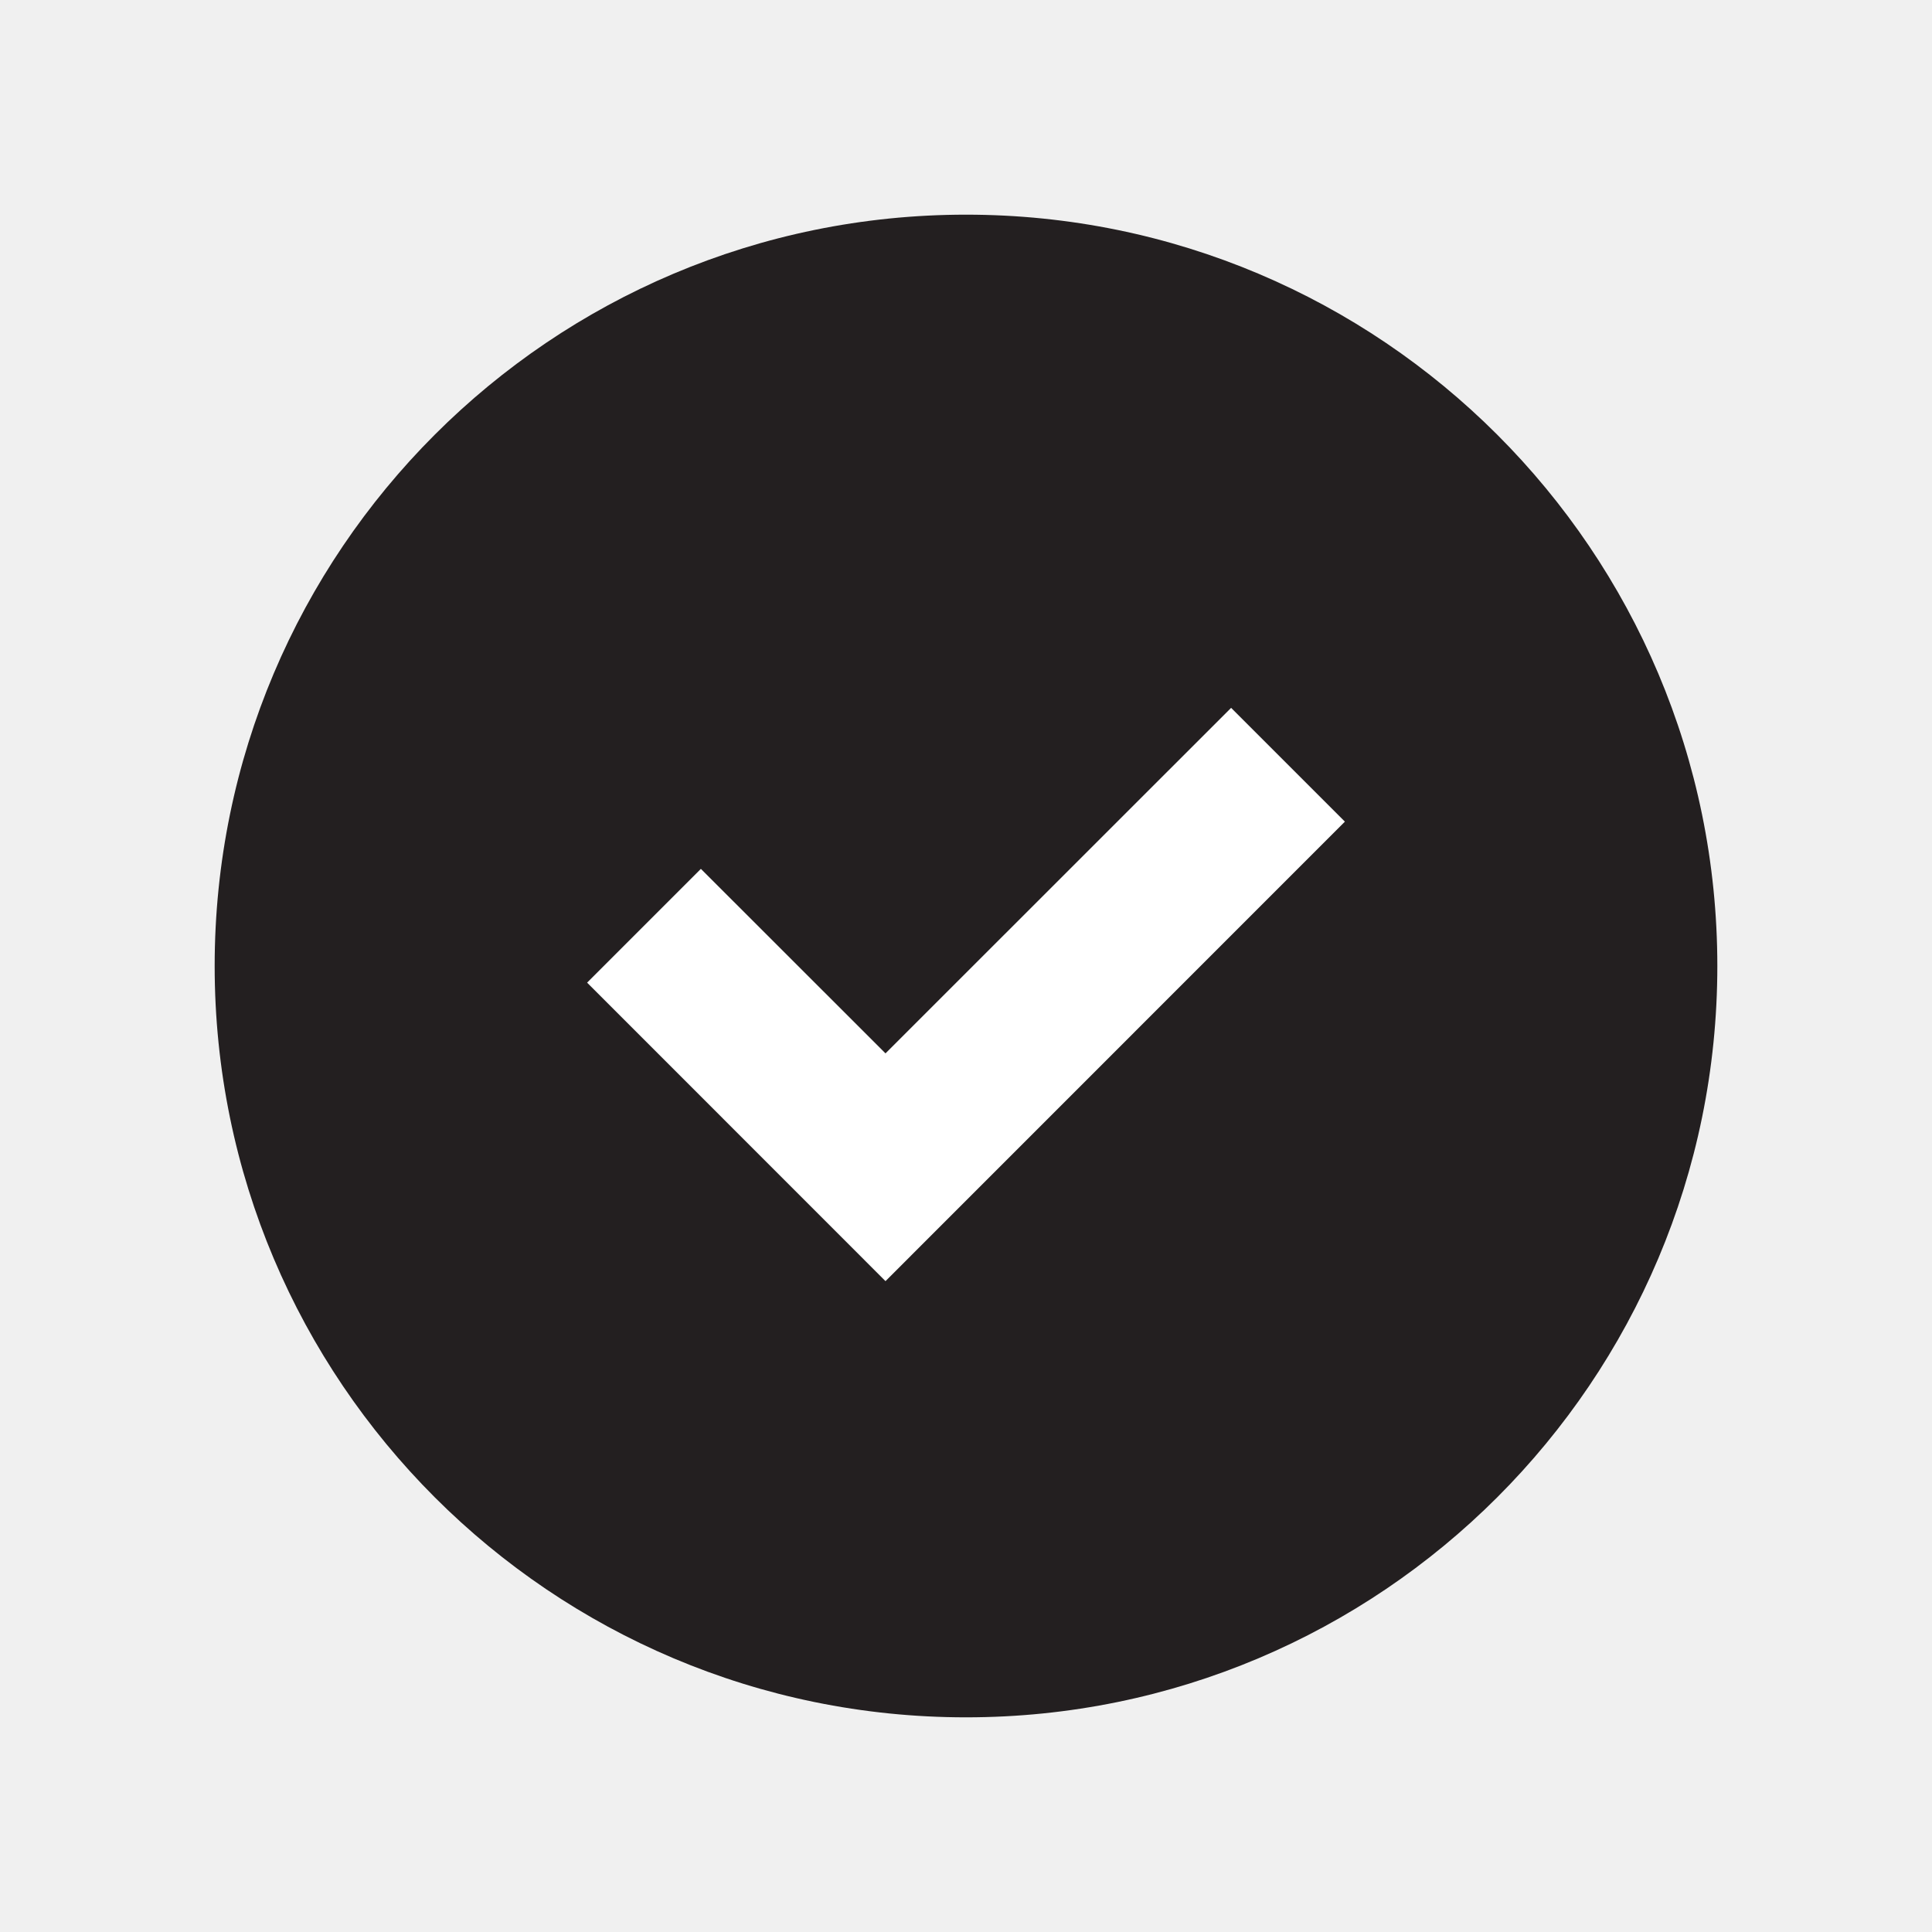
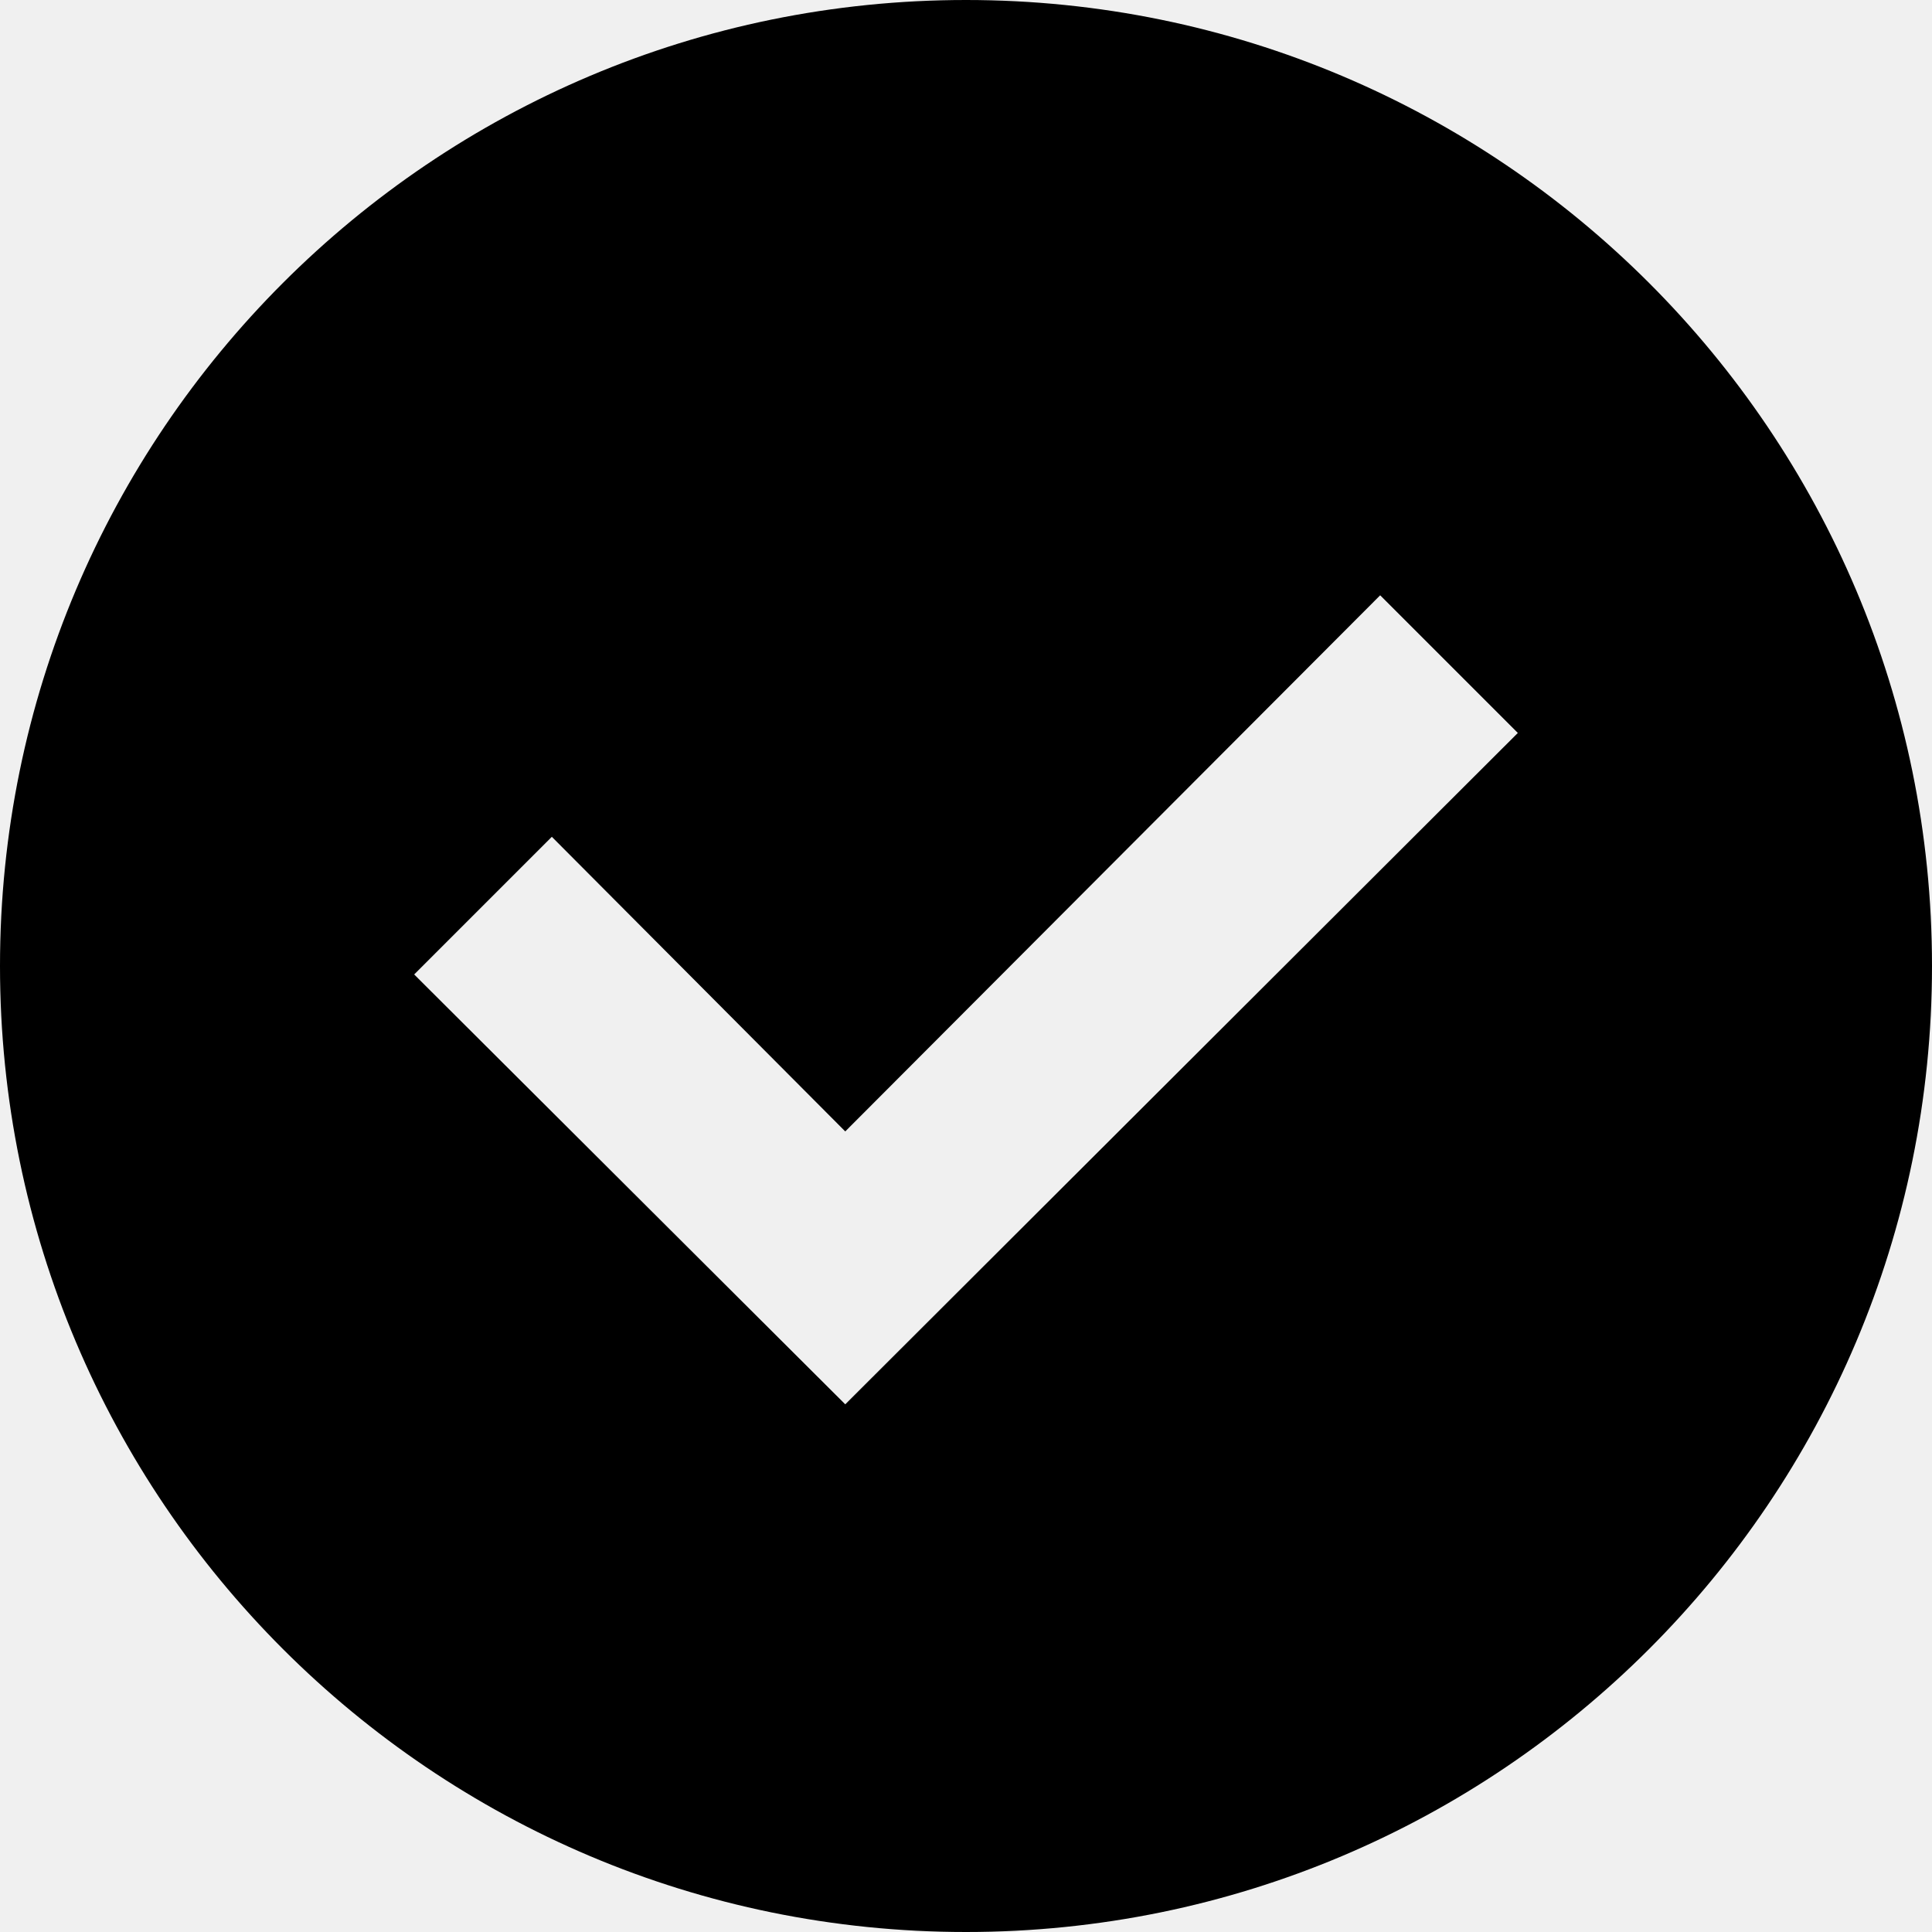
- <svg xmlns="http://www.w3.org/2000/svg" id="Layer_1" data-name="Layer 1" viewBox="0 0 18 18">
-   <circle cx="9" cy="9" r="7" fill="#231f20" />
-   <polygon points="8.25 11.936 5.47 9.155 6.53 8.095 8.25 9.814 11.47 6.595 12.53 7.655 8.25 11.936" fill="#fff" />
+ <svg xmlns="http://www.w3.org/2000/svg" id="Layer_1" data-name="Layer 1" viewBox="0 0 16 16">
+   <path d="M8,0a8,8,0,1,0,8,8A8,8,0,0,0,8,0ZM7,11.63,3.43,8.07,4.57,6.93,7,9.37l4.43-4.44,1.14,1.14Z" />
</svg>
